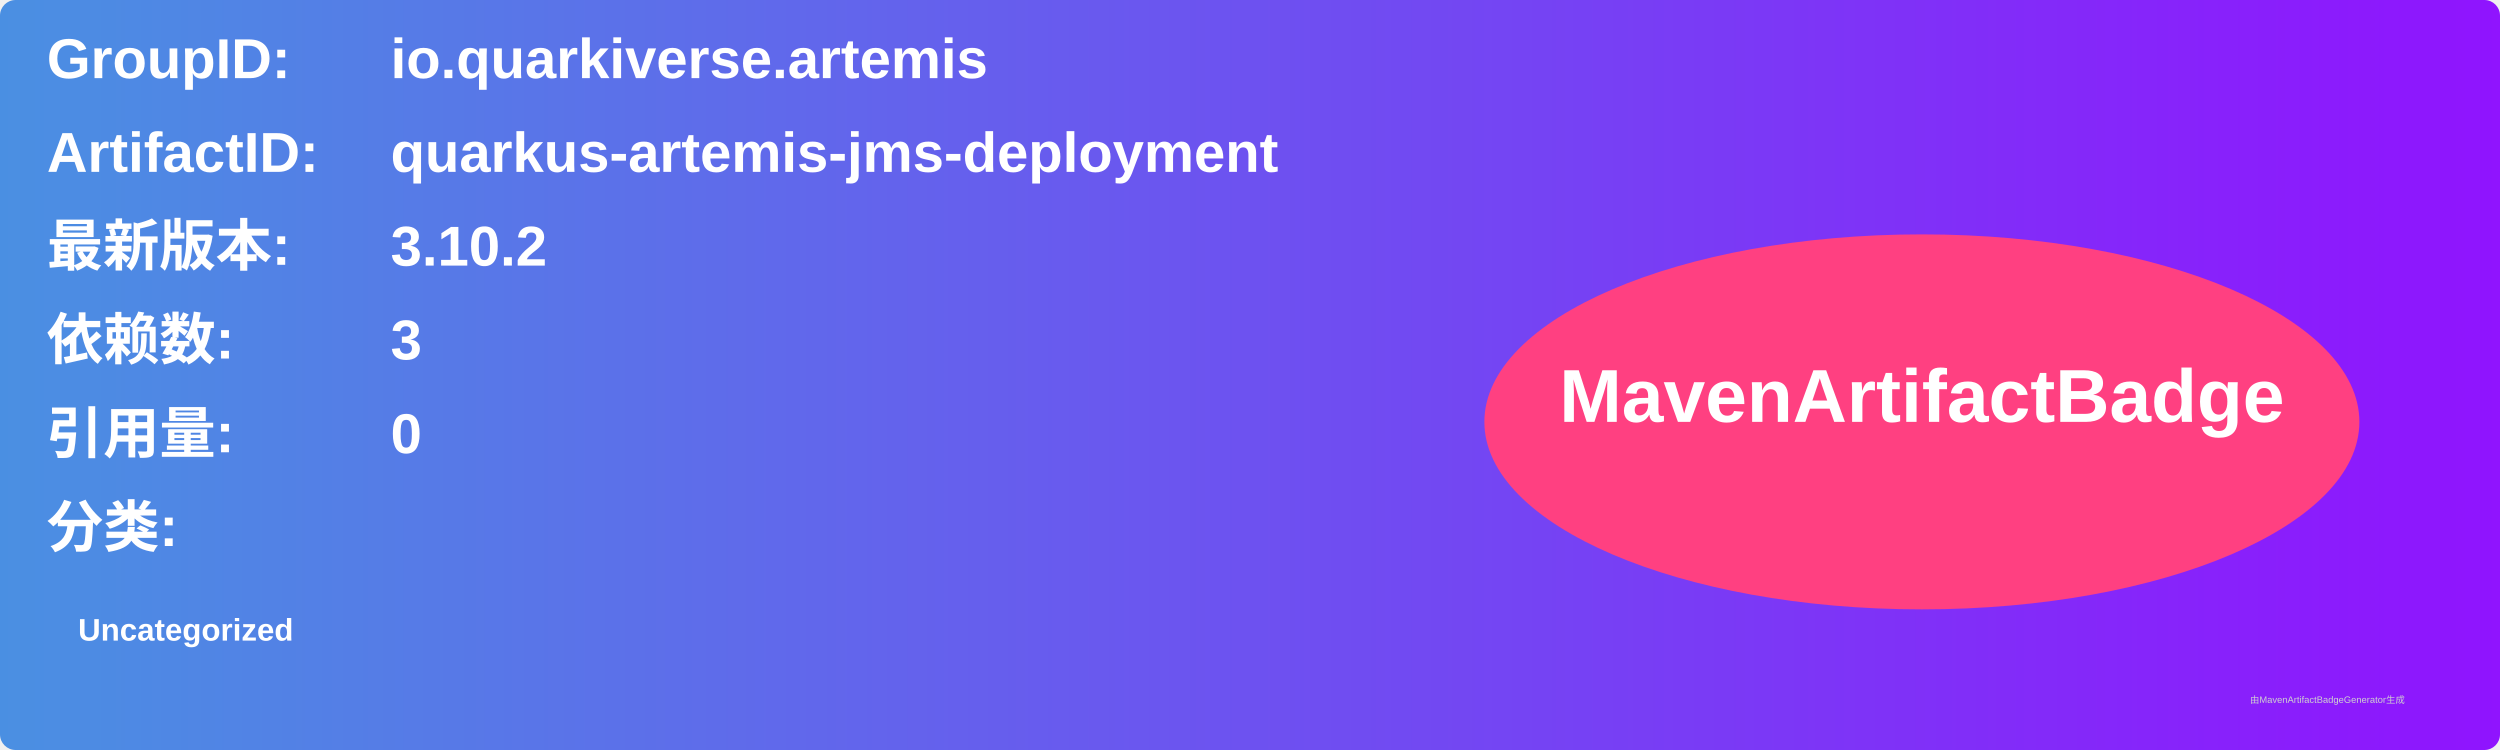
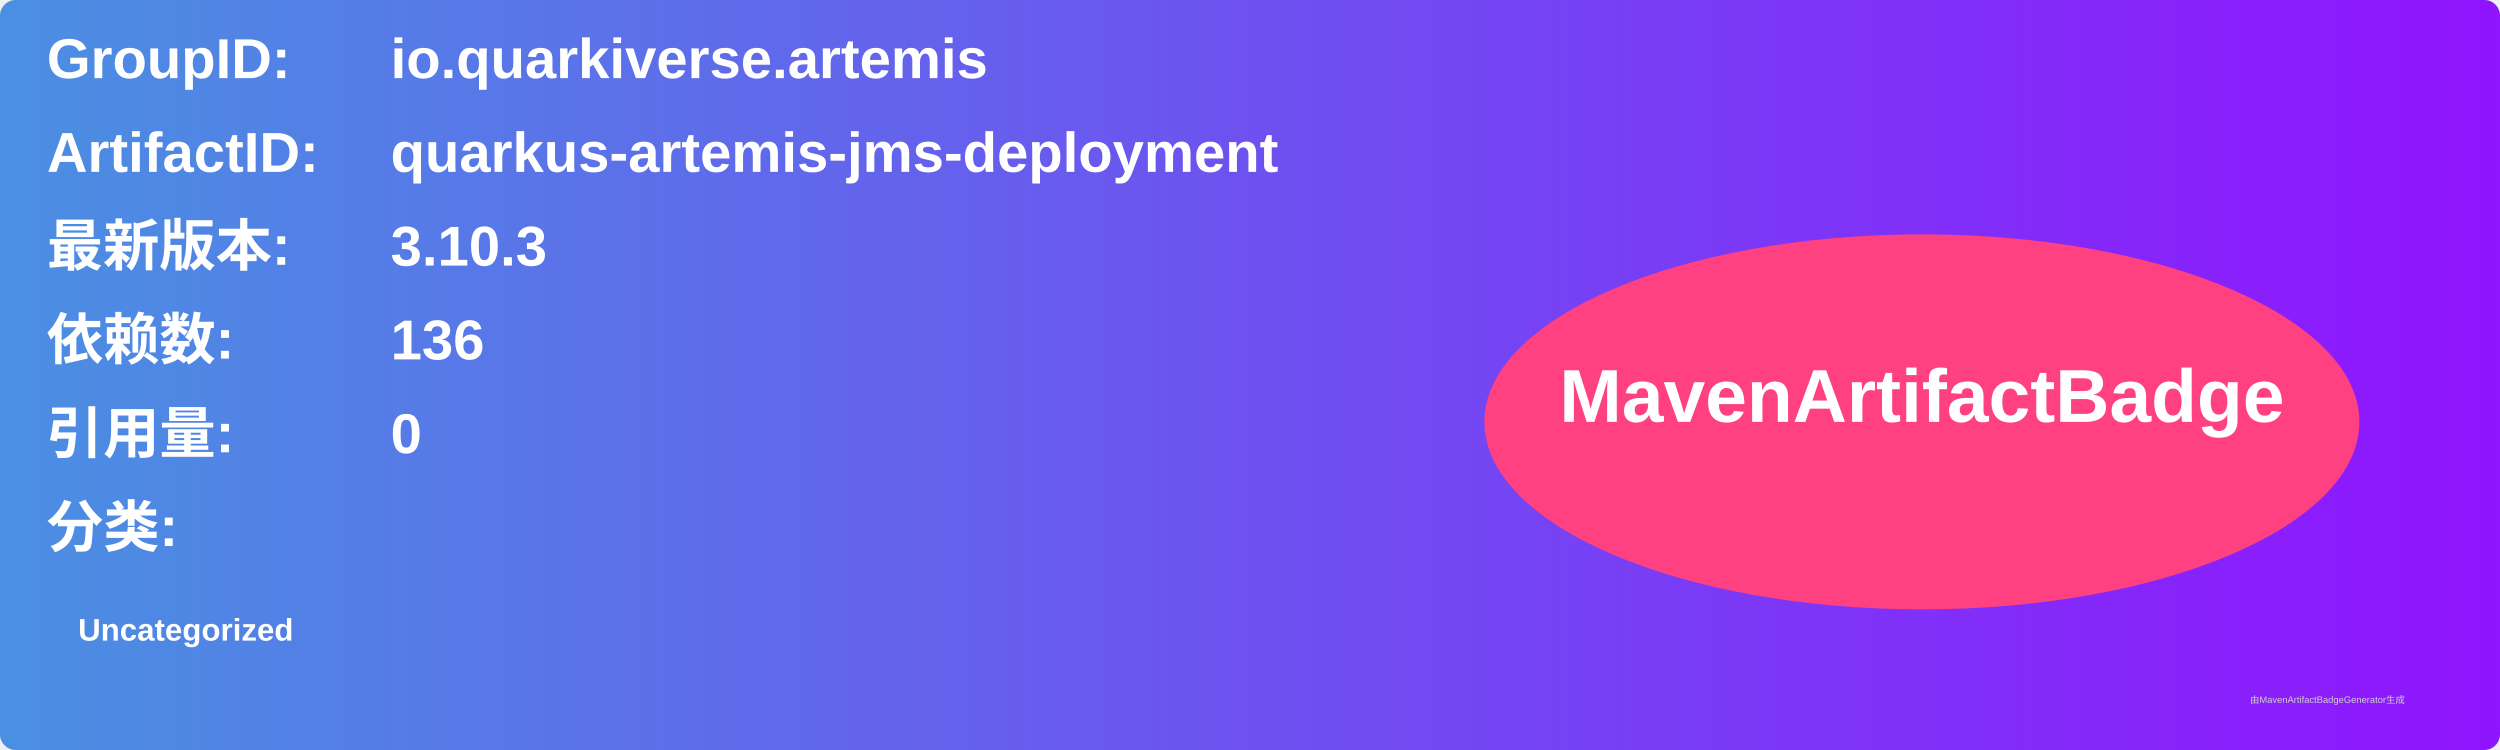
<svg xmlns="http://www.w3.org/2000/svg" width="800" height="240" viewBox="0 0 800 240">
  <linearGradient id="grad" x1="0%" y1="0%" x2="100%" y2="0%">
    <stop offset="0%" stop-color="#4a90e2" />
    <stop offset="100%" stop-color="#9013fe" />
  </linearGradient>
  <rect width="100%" height="100%" rx="5" ry="5" fill="url(#grad)" />
  <g transform="translate(15, 15)">
    <text x="0" y="10" font-family="Arial" font-size="18" fill="white" font-weight="bold" width="260">GroupID:</text>
    <text x="110" y="10" font-family="Arial" font-size="18" fill="white" font-weight="bold" width="460">io.quarkiverse.artemis</text>
    <text x="0" y="40" font-family="Arial" font-size="18" fill="white" font-weight="bold" width="260">ArtifactID:</text>
    <text x="110" y="40" font-family="Arial" font-size="18" fill="white" font-weight="bold" width="460">quarkus-artemis-jms-deployment</text>
    <text x="0" y="70" font-family="Arial" font-size="18" fill="white" font-weight="bold">最新版本:</text>
    <text x="110" y="70" font-family="Arial" font-size="18" fill="white" font-weight="bold">
-       <tspan font-weight="bold">3.10.2</tspan>
+       <tspan font-weight="bold">3.10.3</tspan>
    </text>
    <text x="0" y="100" font-family="Arial" font-size="18" fill="white" font-weight="bold">依赖数: </text>
    <text x="110" y="100" font-family="Arial" font-size="18" fill="white">
-       <tspan font-weight="bold">3</tspan>
+       <tspan font-weight="bold">136</tspan>
    </text>
    <text x="0" y="130" font-family="Arial" font-size="18" fill="white" font-weight="bold">引用量: </text>
    <text x="110" y="130" font-family="Arial" font-size="18" fill="white">
      <tspan font-weight="bold">0</tspan>
    </text>
    <text x="0" y="160" font-family="Arial" font-size="18" fill="white" font-weight="bold">分类:</text>
    <text x="10" y="190" font-family="Arial" font-size="10" fill="white">
      <tspan font-weight="bold">Uncategorized</tspan>
    </text>
    <ellipse cx="600" cy="120" rx="140" ry="60" fill="#ff4081" />
    <text x="600" y="120" text-anchor="middle" font-family="Arial" font-size="24" fill="white" font-weight="bold">MavenArtifactBadge</text>
  </g>
  <text x="720" y="225" font-family="Arial" font-size="3" fill="#d0d0d0">由MavenArtifactBadgeGenerator生成</text>
</svg>
